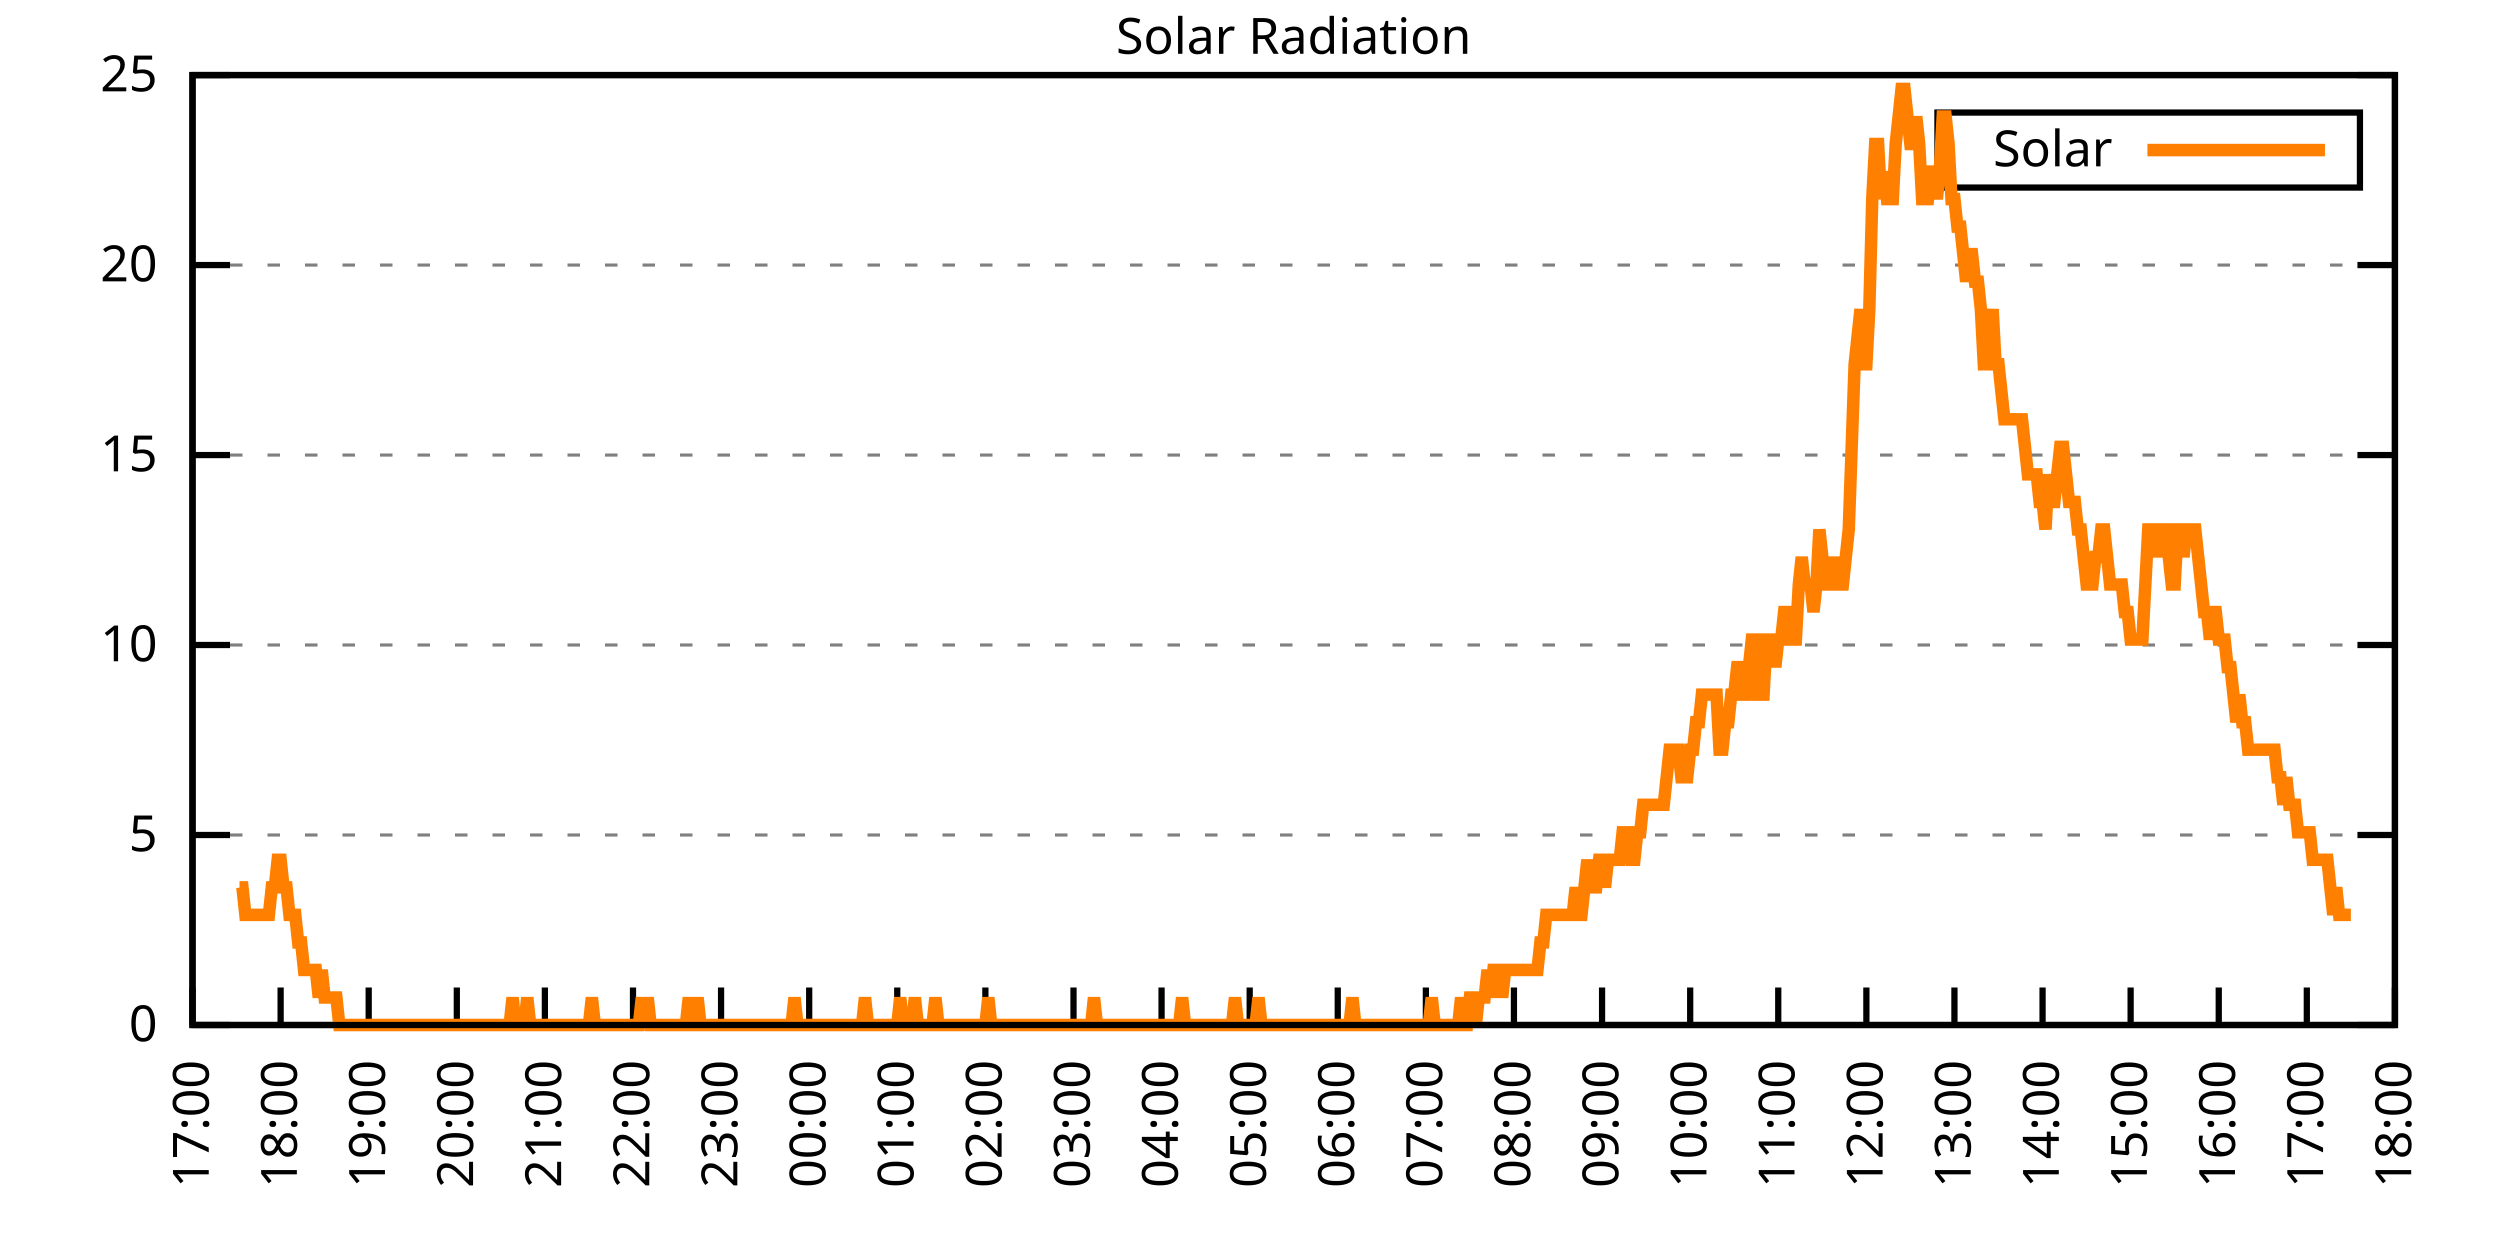
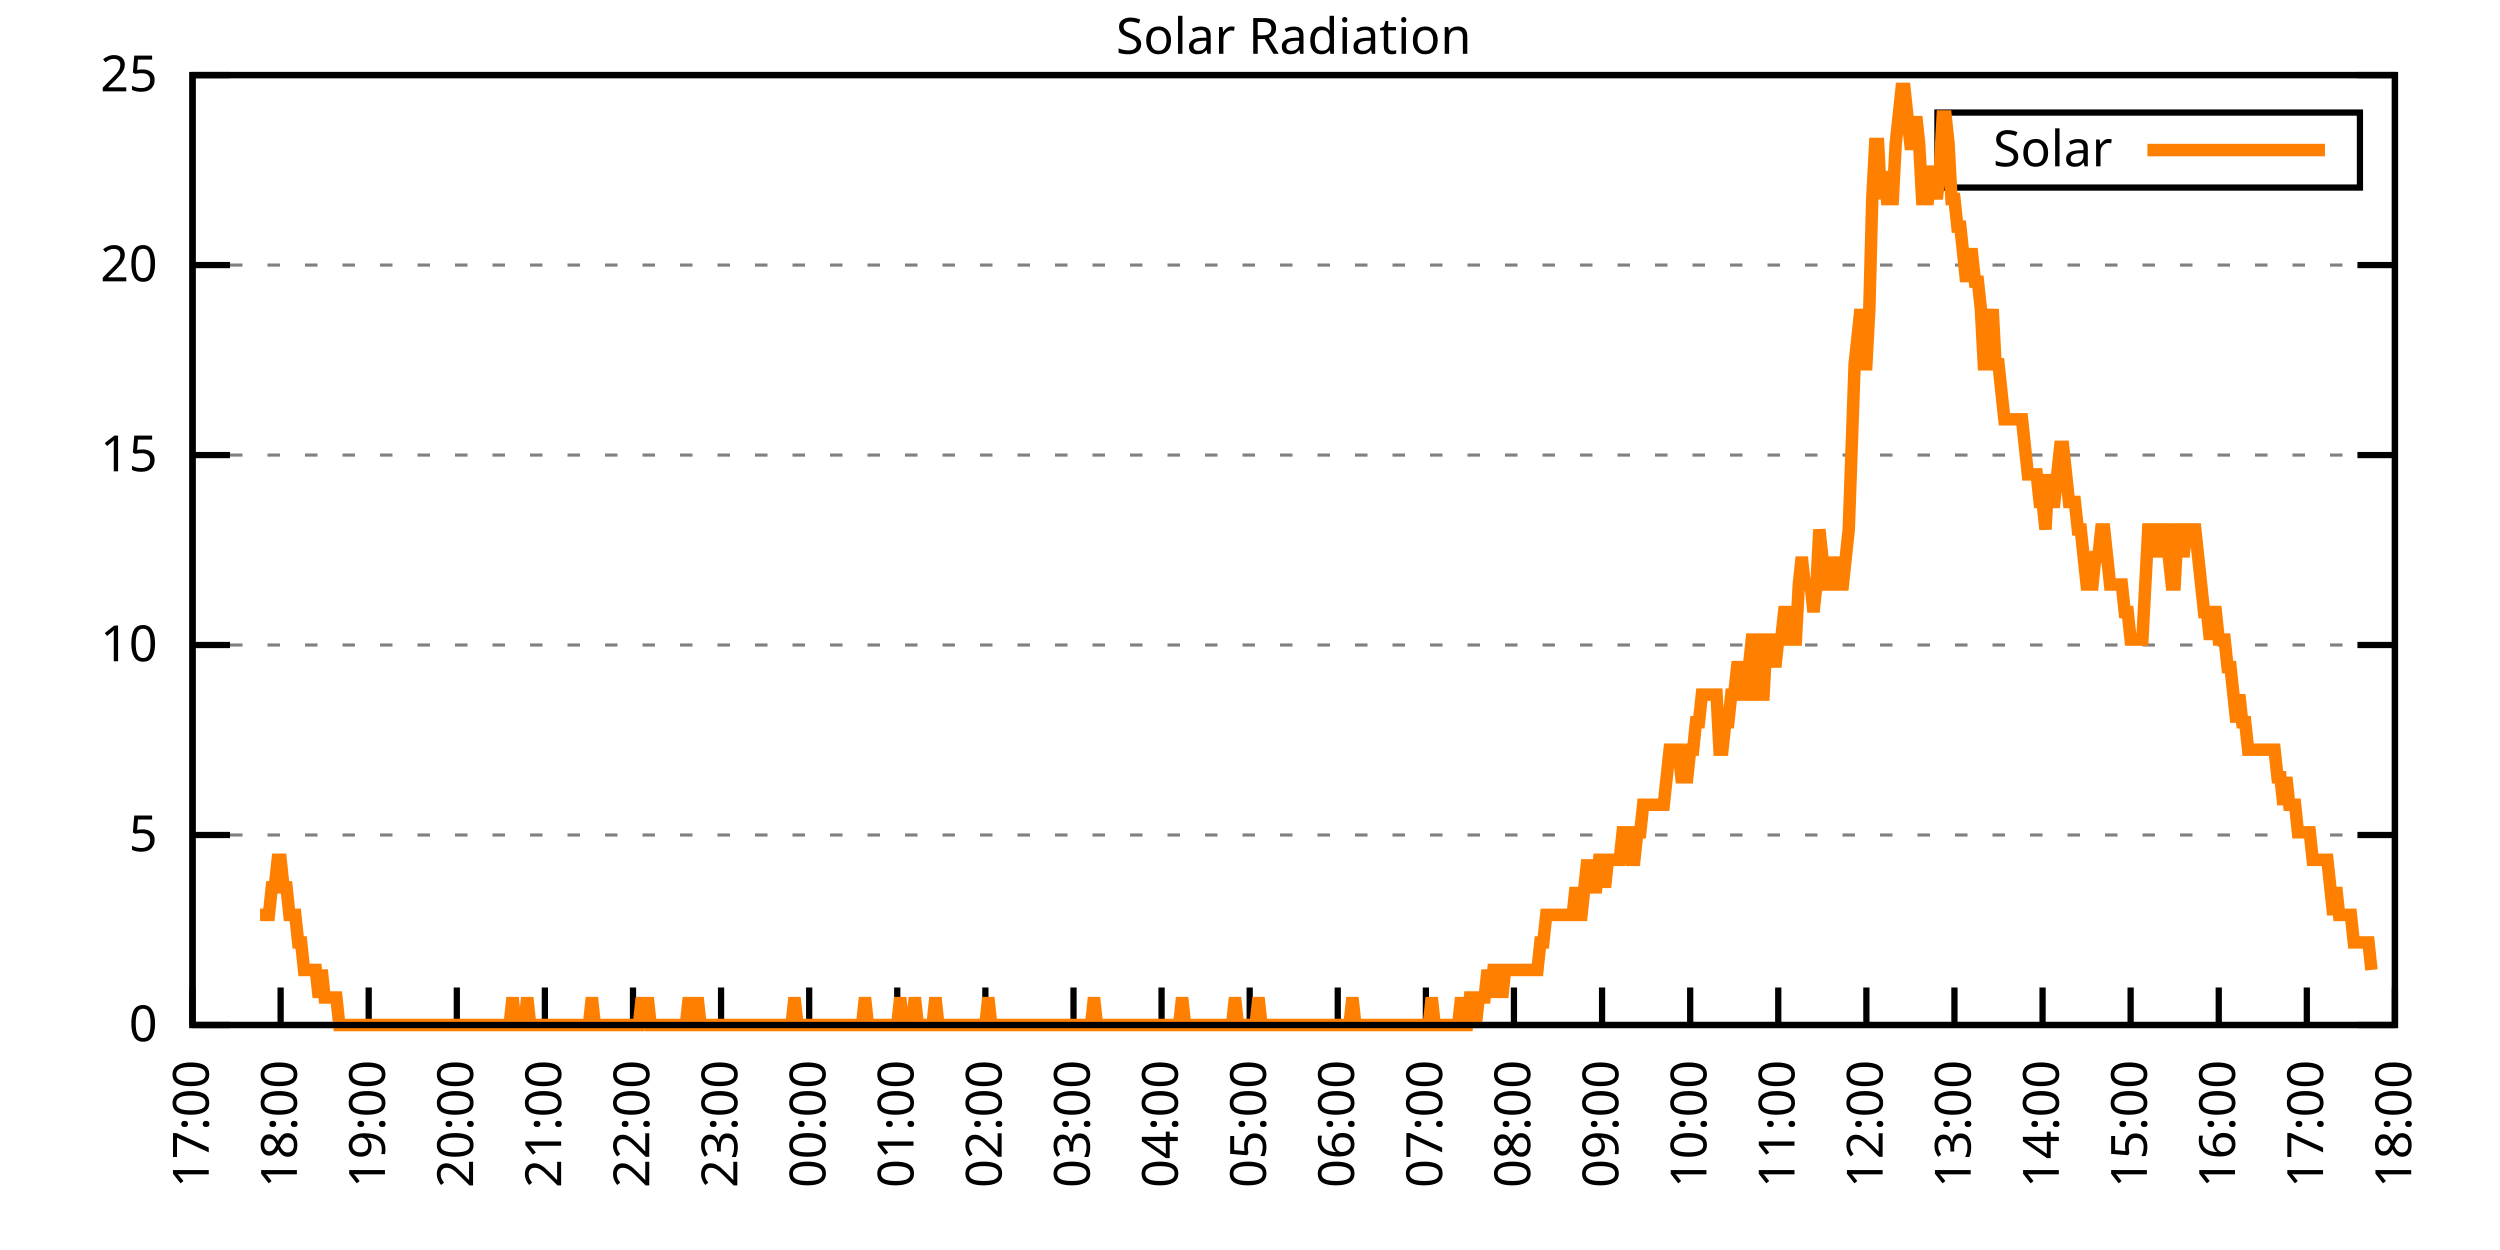
<svg xmlns="http://www.w3.org/2000/svg" xmlns:xlink="http://www.w3.org/1999/xlink" width="400" height="200" viewBox="0 0 400 200">
  <g id="gnuplot_canvas">
    <rect x="0" y="0" width="400" height="200" fill="none" />
    <defs>
      <circle id="gpDot" r="0.5" stroke-width="0.5" stroke="currentColor" />
      <path id="gpPt0" stroke-width="0.333" stroke="currentColor" d="M-1,0 h2 M0,-1 v2" />
      <path id="gpPt1" stroke-width="0.333" stroke="currentColor" d="M-1,-1 L1,1 M1,-1 L-1,1" />
      <path id="gpPt2" stroke-width="0.333" stroke="currentColor" d="M-1,0 L1,0 M0,-1 L0,1 M-1,-1 L1,1 M-1,1 L1,-1" />
      <rect id="gpPt3" stroke-width="0.333" stroke="currentColor" x="-1" y="-1" width="2" height="2" />
      <rect id="gpPt4" stroke-width="0.333" stroke="currentColor" fill="currentColor" x="-1" y="-1" width="2" height="2" />
      <circle id="gpPt5" stroke-width="0.333" stroke="currentColor" cx="0" cy="0" r="1" />
      <use xlink:href="#gpPt5" id="gpPt6" fill="currentColor" stroke="none" />
      <path id="gpPt7" stroke-width="0.333" stroke="currentColor" d="M0,-1.33 L-1.33,0.67 L1.33,0.67 z" />
      <use xlink:href="#gpPt7" id="gpPt8" fill="currentColor" stroke="none" />
      <use xlink:href="#gpPt7" id="gpPt9" stroke="currentColor" transform="rotate(180)" />
      <use xlink:href="#gpPt9" id="gpPt10" fill="currentColor" stroke="none" />
      <use xlink:href="#gpPt3" id="gpPt11" stroke="currentColor" transform="rotate(45)" />
      <use xlink:href="#gpPt11" id="gpPt12" fill="currentColor" stroke="none" />
      <path id="gpPt13" stroke-width="0.333" stroke="currentColor" d="M0,1.330 L1.265,0.411 L0.782,-1.067 L-0.782,-1.076 L-1.265,0.411 z" />
      <use xlink:href="#gpPt13" id="gpPt14" fill="currentColor" stroke="none" />
      <filter id="textbox" filterUnits="objectBoundingBox" x="0" y="0" height="1" width="1">
        <feFlood flood-color="white" flood-opacity="1" result="bgnd" />
        <feComposite in="SourceGraphic" in2="bgnd" operator="atop" />
      </filter>
      <filter id="greybox" filterUnits="objectBoundingBox" x="0" y="0" height="1" width="1">
        <feFlood flood-color="lightgrey" flood-opacity="1" result="grey" />
        <feComposite in="SourceGraphic" in2="grey" operator="atop" />
      </filter>
    </defs>
    <g fill="none" color="white" stroke="currentColor" stroke-width="1.00" stroke-linecap="butt" stroke-linejoin="miter">
</g>
    <g fill="none" color="black" stroke="currentColor" stroke-width="1.00" stroke-linecap="butt" stroke-linejoin="miter">
      <g stroke="none" shape-rendering="crispEdges">
        <polygon fill="rgb(255, 255, 255)" points="30.80,164.00 383.18,164.00 383.18,12.02 30.80,12.02 " />
      </g>
    </g>
    <g fill="none" color="black" stroke="currentColor" stroke-width="1.00" stroke-linecap="butt" stroke-linejoin="miter">
</g>
    <g fill="none" color="black" stroke="black" stroke-width="0.50" stroke-linecap="butt" stroke-linejoin="miter">
</g>
    <g fill="none" color="gray" stroke="currentColor" stroke-width="0.50" stroke-linecap="butt" stroke-linejoin="miter">
      <path stroke="gray" stroke-dasharray="2,4" class="gridline" d="M30.80,164.00 L383.19,164.00  " />
    </g>
    <g fill="none" color="gray" stroke="gray" stroke-width="1.00" stroke-linecap="butt" stroke-linejoin="miter">
</g>
    <g fill="none" color="black" stroke="currentColor" stroke-width="1.00" stroke-linecap="butt" stroke-linejoin="miter">
      <path stroke="black" d="M30.80,164.00 L36.80,164.00 M383.19,164.00 L377.19,164.00  " />
      <g transform="translate(25.20,166.60)" stroke="none" fill="black" font-family="Sans" font-size="8.00" text-anchor="end">
        <text>
          <tspan font-family="Sans"> 0</tspan>
        </text>
      </g>
    </g>
    <g fill="none" color="black" stroke="currentColor" stroke-width="1.00" stroke-linecap="butt" stroke-linejoin="miter">
</g>
    <g fill="none" color="black" stroke="black" stroke-width="0.50" stroke-linecap="butt" stroke-linejoin="miter">
</g>
    <g fill="none" color="gray" stroke="currentColor" stroke-width="0.50" stroke-linecap="butt" stroke-linejoin="miter">
      <path stroke="gray" stroke-dasharray="2,4" class="gridline" d="M30.80,133.60 L383.19,133.60  " />
    </g>
    <g fill="none" color="gray" stroke="gray" stroke-width="1.00" stroke-linecap="butt" stroke-linejoin="miter">
</g>
    <g fill="none" color="black" stroke="currentColor" stroke-width="1.00" stroke-linecap="butt" stroke-linejoin="miter">
      <path stroke="black" d="M30.80,133.60 L36.80,133.60 M383.19,133.60 L377.19,133.60  " />
      <g transform="translate(25.20,136.20)" stroke="none" fill="black" font-family="Sans" font-size="8.00" text-anchor="end">
        <text>
          <tspan font-family="Sans"> 5</tspan>
        </text>
      </g>
    </g>
    <g fill="none" color="black" stroke="currentColor" stroke-width="1.00" stroke-linecap="butt" stroke-linejoin="miter">
</g>
    <g fill="none" color="black" stroke="black" stroke-width="0.50" stroke-linecap="butt" stroke-linejoin="miter">
</g>
    <g fill="none" color="gray" stroke="currentColor" stroke-width="0.50" stroke-linecap="butt" stroke-linejoin="miter">
      <path stroke="gray" stroke-dasharray="2,4" class="gridline" d="M30.80,103.20 L383.19,103.20  " />
    </g>
    <g fill="none" color="gray" stroke="gray" stroke-width="1.00" stroke-linecap="butt" stroke-linejoin="miter">
</g>
    <g fill="none" color="black" stroke="currentColor" stroke-width="1.00" stroke-linecap="butt" stroke-linejoin="miter">
      <path stroke="black" d="M30.80,103.20 L36.80,103.20 M383.19,103.20 L377.19,103.20  " />
      <g transform="translate(25.20,105.80)" stroke="none" fill="black" font-family="Sans" font-size="8.00" text-anchor="end">
        <text>
          <tspan font-family="Sans"> 10</tspan>
        </text>
      </g>
    </g>
    <g fill="none" color="black" stroke="currentColor" stroke-width="1.00" stroke-linecap="butt" stroke-linejoin="miter">
</g>
    <g fill="none" color="black" stroke="black" stroke-width="0.50" stroke-linecap="butt" stroke-linejoin="miter">
</g>
    <g fill="none" color="gray" stroke="currentColor" stroke-width="0.50" stroke-linecap="butt" stroke-linejoin="miter">
      <path stroke="gray" stroke-dasharray="2,4" class="gridline" d="M30.80,72.81 L383.19,72.81  " />
    </g>
    <g fill="none" color="gray" stroke="gray" stroke-width="1.00" stroke-linecap="butt" stroke-linejoin="miter">
</g>
    <g fill="none" color="black" stroke="currentColor" stroke-width="1.00" stroke-linecap="butt" stroke-linejoin="miter">
      <path stroke="black" d="M30.80,72.81 L36.80,72.81 M383.19,72.81 L377.19,72.81  " />
      <g transform="translate(25.20,75.41)" stroke="none" fill="black" font-family="Sans" font-size="8.00" text-anchor="end">
        <text>
          <tspan font-family="Sans"> 15</tspan>
        </text>
      </g>
    </g>
    <g fill="none" color="black" stroke="currentColor" stroke-width="1.00" stroke-linecap="butt" stroke-linejoin="miter">
</g>
    <g fill="none" color="black" stroke="black" stroke-width="0.50" stroke-linecap="butt" stroke-linejoin="miter">
</g>
    <g fill="none" color="gray" stroke="currentColor" stroke-width="0.50" stroke-linecap="butt" stroke-linejoin="miter">
      <path stroke="gray" stroke-dasharray="2,4" class="gridline" d="M30.80,42.41 L383.19,42.41  " />
    </g>
    <g fill="none" color="gray" stroke="gray" stroke-width="1.00" stroke-linecap="butt" stroke-linejoin="miter">
</g>
    <g fill="none" color="black" stroke="currentColor" stroke-width="1.00" stroke-linecap="butt" stroke-linejoin="miter">
      <path stroke="black" d="M30.80,42.41 L36.80,42.41 M383.19,42.41 L377.19,42.41  " />
      <g transform="translate(25.20,45.01)" stroke="none" fill="black" font-family="Sans" font-size="8.00" text-anchor="end">
        <text>
          <tspan font-family="Sans"> 20</tspan>
        </text>
      </g>
    </g>
    <g fill="none" color="black" stroke="currentColor" stroke-width="1.00" stroke-linecap="butt" stroke-linejoin="miter">
</g>
    <g fill="none" color="black" stroke="black" stroke-width="0.50" stroke-linecap="butt" stroke-linejoin="miter">
</g>
    <g fill="none" color="gray" stroke="currentColor" stroke-width="0.50" stroke-linecap="butt" stroke-linejoin="miter">
      <path stroke="gray" stroke-dasharray="2,4" class="gridline" d="M30.80,12.01 L383.19,12.01  " />
    </g>
    <g fill="none" color="gray" stroke="gray" stroke-width="1.00" stroke-linecap="butt" stroke-linejoin="miter">
</g>
    <g fill="none" color="black" stroke="currentColor" stroke-width="1.00" stroke-linecap="butt" stroke-linejoin="miter">
      <path stroke="black" d="M30.80,12.01 L36.80,12.01 M383.19,12.01 L377.19,12.01  " />
      <g transform="translate(25.20,14.61)" stroke="none" fill="black" font-family="Sans" font-size="8.00" text-anchor="end">
        <text>
          <tspan font-family="Sans"> 25</tspan>
        </text>
      </g>
    </g>
    <g fill="none" color="black" stroke="currentColor" stroke-width="1.00" stroke-linecap="butt" stroke-linejoin="miter">
      <path stroke="black" d="M30.80,164.00 L30.80,158.00  " />
      <g transform="translate(33.40,169.60) rotate(270.00)" stroke="none" fill="black" font-family="Sans" font-size="8.00" text-anchor="end">
        <text>
          <tspan font-family="Sans">17:00</tspan>
        </text>
      </g>
    </g>
    <g fill="none" color="black" stroke="currentColor" stroke-width="1.00" stroke-linecap="butt" stroke-linejoin="miter">
      <path stroke="black" d="M44.90,164.00 L44.90,158.00  " />
      <g transform="translate(47.50,169.60) rotate(270.00)" stroke="none" fill="black" font-family="Sans" font-size="8.00" text-anchor="end">
        <text>
          <tspan font-family="Sans">18:00</tspan>
        </text>
      </g>
    </g>
    <g fill="none" color="black" stroke="currentColor" stroke-width="1.00" stroke-linecap="butt" stroke-linejoin="miter">
      <path stroke="black" d="M58.99,164.00 L58.99,158.00  " />
      <g transform="translate(61.59,169.60) rotate(270.00)" stroke="none" fill="black" font-family="Sans" font-size="8.00" text-anchor="end">
        <text>
          <tspan font-family="Sans">19:00</tspan>
        </text>
      </g>
    </g>
    <g fill="none" color="black" stroke="currentColor" stroke-width="1.00" stroke-linecap="butt" stroke-linejoin="miter">
      <path stroke="black" d="M73.09,164.00 L73.09,158.00  " />
      <g transform="translate(75.69,169.60) rotate(270.00)" stroke="none" fill="black" font-family="Sans" font-size="8.00" text-anchor="end">
        <text>
          <tspan font-family="Sans">20:00</tspan>
        </text>
      </g>
    </g>
    <g fill="none" color="black" stroke="currentColor" stroke-width="1.00" stroke-linecap="butt" stroke-linejoin="miter">
      <path stroke="black" d="M87.18,164.00 L87.18,158.00  " />
      <g transform="translate(89.78,169.60) rotate(270.00)" stroke="none" fill="black" font-family="Sans" font-size="8.00" text-anchor="end">
        <text>
          <tspan font-family="Sans">21:00</tspan>
        </text>
      </g>
    </g>
    <g fill="none" color="black" stroke="currentColor" stroke-width="1.00" stroke-linecap="butt" stroke-linejoin="miter">
      <path stroke="black" d="M101.28,164.00 L101.28,158.00  " />
      <g transform="translate(103.88,169.60) rotate(270.00)" stroke="none" fill="black" font-family="Sans" font-size="8.00" text-anchor="end">
        <text>
          <tspan font-family="Sans">22:00</tspan>
        </text>
      </g>
    </g>
    <g fill="none" color="black" stroke="currentColor" stroke-width="1.00" stroke-linecap="butt" stroke-linejoin="miter">
      <path stroke="black" d="M115.37,164.00 L115.37,158.00  " />
      <g transform="translate(117.97,169.60) rotate(270.00)" stroke="none" fill="black" font-family="Sans" font-size="8.00" text-anchor="end">
        <text>
          <tspan font-family="Sans">23:00</tspan>
        </text>
      </g>
    </g>
    <g fill="none" color="black" stroke="currentColor" stroke-width="1.00" stroke-linecap="butt" stroke-linejoin="miter">
      <path stroke="black" d="M129.47,164.00 L129.47,158.00  " />
      <g transform="translate(132.07,169.60) rotate(270.00)" stroke="none" fill="black" font-family="Sans" font-size="8.00" text-anchor="end">
        <text>
          <tspan font-family="Sans">00:00</tspan>
        </text>
      </g>
    </g>
    <g fill="none" color="black" stroke="currentColor" stroke-width="1.00" stroke-linecap="butt" stroke-linejoin="miter">
      <path stroke="black" d="M143.56,164.00 L143.56,158.00  " />
      <g transform="translate(146.16,169.60) rotate(270.00)" stroke="none" fill="black" font-family="Sans" font-size="8.00" text-anchor="end">
        <text>
          <tspan font-family="Sans">01:00</tspan>
        </text>
      </g>
    </g>
    <g fill="none" color="black" stroke="currentColor" stroke-width="1.00" stroke-linecap="butt" stroke-linejoin="miter">
      <path stroke="black" d="M157.66,164.00 L157.66,158.00  " />
      <g transform="translate(160.26,169.60) rotate(270.00)" stroke="none" fill="black" font-family="Sans" font-size="8.00" text-anchor="end">
        <text>
          <tspan font-family="Sans">02:00</tspan>
        </text>
      </g>
    </g>
    <g fill="none" color="black" stroke="currentColor" stroke-width="1.00" stroke-linecap="butt" stroke-linejoin="miter">
      <path stroke="black" d="M171.76,164.00 L171.76,158.00  " />
      <g transform="translate(174.36,169.60) rotate(270.00)" stroke="none" fill="black" font-family="Sans" font-size="8.00" text-anchor="end">
        <text>
          <tspan font-family="Sans">03:00</tspan>
        </text>
      </g>
    </g>
    <g fill="none" color="black" stroke="currentColor" stroke-width="1.00" stroke-linecap="butt" stroke-linejoin="miter">
      <path stroke="black" d="M185.85,164.00 L185.85,158.00  " />
      <g transform="translate(188.45,169.60) rotate(270.00)" stroke="none" fill="black" font-family="Sans" font-size="8.00" text-anchor="end">
        <text>
          <tspan font-family="Sans">04:00</tspan>
        </text>
      </g>
    </g>
    <g fill="none" color="black" stroke="currentColor" stroke-width="1.00" stroke-linecap="butt" stroke-linejoin="miter">
      <path stroke="black" d="M199.95,164.00 L199.95,158.00  " />
      <g transform="translate(202.55,169.60) rotate(270.00)" stroke="none" fill="black" font-family="Sans" font-size="8.00" text-anchor="end">
        <text>
          <tspan font-family="Sans">05:00</tspan>
        </text>
      </g>
    </g>
    <g fill="none" color="black" stroke="currentColor" stroke-width="1.00" stroke-linecap="butt" stroke-linejoin="miter">
      <path stroke="black" d="M214.04,164.00 L214.04,158.00  " />
      <g transform="translate(216.64,169.60) rotate(270.00)" stroke="none" fill="black" font-family="Sans" font-size="8.00" text-anchor="end">
        <text>
          <tspan font-family="Sans">06:00</tspan>
        </text>
      </g>
    </g>
    <g fill="none" color="black" stroke="currentColor" stroke-width="1.00" stroke-linecap="butt" stroke-linejoin="miter">
      <path stroke="black" d="M228.14,164.00 L228.14,158.00  " />
      <g transform="translate(230.74,169.60) rotate(270.00)" stroke="none" fill="black" font-family="Sans" font-size="8.00" text-anchor="end">
        <text>
          <tspan font-family="Sans">07:00</tspan>
        </text>
      </g>
    </g>
    <g fill="none" color="black" stroke="currentColor" stroke-width="1.00" stroke-linecap="butt" stroke-linejoin="miter">
      <path stroke="black" d="M242.23,164.00 L242.23,158.00  " />
      <g transform="translate(244.83,169.60) rotate(270.00)" stroke="none" fill="black" font-family="Sans" font-size="8.00" text-anchor="end">
        <text>
          <tspan font-family="Sans">08:00</tspan>
        </text>
      </g>
    </g>
    <g fill="none" color="black" stroke="currentColor" stroke-width="1.00" stroke-linecap="butt" stroke-linejoin="miter">
      <path stroke="black" d="M256.33,164.00 L256.33,158.00  " />
      <g transform="translate(258.93,169.60) rotate(270.00)" stroke="none" fill="black" font-family="Sans" font-size="8.00" text-anchor="end">
        <text>
          <tspan font-family="Sans">09:00</tspan>
        </text>
      </g>
    </g>
    <g fill="none" color="black" stroke="currentColor" stroke-width="1.00" stroke-linecap="butt" stroke-linejoin="miter">
      <path stroke="black" d="M270.43,164.00 L270.43,158.00  " />
      <g transform="translate(273.03,169.60) rotate(270.00)" stroke="none" fill="black" font-family="Sans" font-size="8.00" text-anchor="end">
        <text>
          <tspan font-family="Sans">10:00</tspan>
        </text>
      </g>
    </g>
    <g fill="none" color="black" stroke="currentColor" stroke-width="1.00" stroke-linecap="butt" stroke-linejoin="miter">
      <path stroke="black" d="M284.52,164.00 L284.52,158.00  " />
      <g transform="translate(287.12,169.60) rotate(270.00)" stroke="none" fill="black" font-family="Sans" font-size="8.00" text-anchor="end">
        <text>
          <tspan font-family="Sans">11:00</tspan>
        </text>
      </g>
    </g>
    <g fill="none" color="black" stroke="currentColor" stroke-width="1.00" stroke-linecap="butt" stroke-linejoin="miter">
      <path stroke="black" d="M298.62,164.00 L298.62,158.00  " />
      <g transform="translate(301.22,169.60) rotate(270.00)" stroke="none" fill="black" font-family="Sans" font-size="8.00" text-anchor="end">
        <text>
          <tspan font-family="Sans">12:00</tspan>
        </text>
      </g>
    </g>
    <g fill="none" color="black" stroke="currentColor" stroke-width="1.00" stroke-linecap="butt" stroke-linejoin="miter">
      <path stroke="black" d="M312.71,164.00 L312.71,158.00  " />
      <g transform="translate(315.31,169.60) rotate(270.00)" stroke="none" fill="black" font-family="Sans" font-size="8.00" text-anchor="end">
        <text>
          <tspan font-family="Sans">13:00</tspan>
        </text>
      </g>
    </g>
    <g fill="none" color="black" stroke="currentColor" stroke-width="1.00" stroke-linecap="butt" stroke-linejoin="miter">
      <path stroke="black" d="M326.81,164.00 L326.81,158.00  " />
      <g transform="translate(329.41,169.60) rotate(270.00)" stroke="none" fill="black" font-family="Sans" font-size="8.00" text-anchor="end">
        <text>
          <tspan font-family="Sans">14:00</tspan>
        </text>
      </g>
    </g>
    <g fill="none" color="black" stroke="currentColor" stroke-width="1.00" stroke-linecap="butt" stroke-linejoin="miter">
      <path stroke="black" d="M340.90,164.00 L340.90,158.00  " />
      <g transform="translate(343.50,169.60) rotate(270.00)" stroke="none" fill="black" font-family="Sans" font-size="8.00" text-anchor="end">
        <text>
          <tspan font-family="Sans">15:00</tspan>
        </text>
      </g>
    </g>
    <g fill="none" color="black" stroke="currentColor" stroke-width="1.00" stroke-linecap="butt" stroke-linejoin="miter">
      <path stroke="black" d="M355.00,164.00 L355.00,158.00  " />
      <g transform="translate(357.60,169.60) rotate(270.00)" stroke="none" fill="black" font-family="Sans" font-size="8.00" text-anchor="end">
        <text>
          <tspan font-family="Sans">16:00</tspan>
        </text>
      </g>
    </g>
    <g fill="none" color="black" stroke="currentColor" stroke-width="1.00" stroke-linecap="butt" stroke-linejoin="miter">
      <path stroke="black" d="M369.09,164.00 L369.09,158.00  " />
      <g transform="translate(371.69,169.60) rotate(270.00)" stroke="none" fill="black" font-family="Sans" font-size="8.00" text-anchor="end">
        <text>
          <tspan font-family="Sans">17:00</tspan>
        </text>
      </g>
    </g>
    <g fill="none" color="black" stroke="currentColor" stroke-width="1.00" stroke-linecap="butt" stroke-linejoin="miter">
      <path stroke="black" d="M383.19,164.00 L383.19,158.00  " />
      <g transform="translate(385.79,169.60) rotate(270.00)" stroke="none" fill="black" font-family="Sans" font-size="8.00" text-anchor="end">
        <text>
          <tspan font-family="Sans">18:00</tspan>
        </text>
      </g>
    </g>
    <g fill="none" color="black" stroke="currentColor" stroke-width="1.00" stroke-linecap="butt" stroke-linejoin="miter">
</g>
    <g fill="none" color="black" stroke="currentColor" stroke-width="1.00" stroke-linecap="butt" stroke-linejoin="miter">
      <path stroke="black" d="M30.80,12.01 L30.80,164.00 L383.19,164.00 L383.19,12.01 L30.80,12.01 Z  " />
    </g>
    <g fill="none" color="black" stroke="currentColor" stroke-width="1.00" stroke-linecap="butt" stroke-linejoin="miter">
</g>
    <g fill="none" color="black" stroke="currentColor" stroke-width="1.00" stroke-linecap="butt" stroke-linejoin="miter">
      <path stroke="black" d="M309.99,30.01 L309.99,18.01 L377.59,18.01 L377.59,30.01 L309.99,30.01 Z  " />
    </g>
    <g id="Solar_Radiation_plot_1">
      <g fill="none" color="white" stroke="black" stroke-width="2.00" stroke-linecap="butt" stroke-linejoin="miter">
</g>
      <g fill="none" color="black" stroke="currentColor" stroke-width="2.00" stroke-linecap="butt" stroke-linejoin="miter">
        <g transform="translate(337.99,26.61)" stroke="none" fill="black" font-family="Sans" font-size="8.00" text-anchor="end">
          <text>
            <tspan font-family="Sans">Solar</tspan>
          </text>
        </g>
      </g>
      <g fill="none" color="black" stroke="currentColor" stroke-width="2.00" stroke-linecap="butt" stroke-linejoin="miter">
-         <path stroke="rgb(255, 127,   0)" d="M343.59,24.01 L371.99,24.01 M38.32,141.98 L38.79,141.98 L39.26,146.38 L39.73,146.38 L40.20,146.38 L40.67,146.38   L41.14,146.38 L41.61,146.38 L42.08,146.38 L42.55,146.38 L43.02,146.38 L43.49,141.98 L43.96,141.98 L44.43,137.57   L44.90,137.57 L45.37,141.98 L45.84,141.98 L46.31,146.38 L46.78,146.38 L47.24,146.38 L47.71,150.79 L48.18,150.79   L48.65,155.19 L49.12,155.19 L49.59,155.19 L50.06,155.19 L50.53,155.19 L51.00,159.60 L51.47,155.19 L51.94,159.60   L52.41,159.60 L52.88,159.60 L53.35,159.60 L53.82,159.60 L54.29,164.00 L54.76,164.00 L55.23,164.00 L55.70,164.00   L56.17,164.00 L56.64,164.00 L57.11,164.00 L57.58,164.00 L58.05,164.00 L58.52,164.00 L58.99,164.00 L59.46,164.00   L59.93,164.00 L60.40,164.00 L60.87,164.00 L61.34,164.00 L61.81,164.00 L62.28,164.00 L62.75,164.00 L63.22,164.00   L63.69,164.00 L64.16,164.00 L64.63,164.00 L65.10,164.00 L65.57,164.00 L66.04,164.00 L66.51,164.00 L66.98,164.00   L67.45,164.00 L67.92,164.00 L68.39,164.00 L68.86,164.00 L69.33,164.00 L69.80,164.00 L70.27,164.00 L70.74,164.00   L71.21,164.00 L71.68,164.00 L72.15,164.00 L72.62,164.00 L73.09,164.00 L73.56,164.00 L74.03,164.00 L74.50,164.00   L74.97,164.00 L75.44,164.00 L75.91,164.00 L76.38,164.00 L76.85,164.00 L77.32,164.00 L77.79,164.00 L78.26,164.00   L78.73,164.00 L79.19,164.00 L79.66,164.00 L80.13,164.00 L80.60,164.00 L81.07,164.00 L81.54,164.00 L82.01,159.60   L82.48,164.00 L82.95,164.00 L83.42,164.00 L83.89,164.00 L84.36,159.60 L84.83,164.00 L85.30,164.00 L85.77,164.00   L86.24,164.00 L86.71,164.00 L87.18,164.00 L87.65,164.00 L88.12,164.00 L88.59,164.00 L89.06,164.00 L89.53,164.00   L90.00,164.00 L90.47,164.00 L90.94,164.00 L91.41,164.00 L91.88,164.00 L92.35,164.00 L92.82,164.00 L93.29,164.00   L93.76,164.00 L94.23,164.00 L94.70,159.60 L95.17,164.00 L95.64,164.00 L96.11,164.00 L96.58,164.00 L97.05,164.00   L97.52,164.00 L97.99,164.00 L98.46,164.00 L98.93,164.00 L99.40,164.00 L99.87,164.00 L100.34,164.00 L100.81,164.00   L101.28,164.00 L101.75,164.00 L102.22,164.00 L102.69,159.60 L103.16,164.00 L103.63,159.60 L104.10,164.00 L104.57,164.00   L105.04,164.00 L105.51,164.00 L105.98,164.00 L106.45,164.00 L106.92,164.00 L107.39,164.00 L107.86,164.00 L108.33,164.00   L108.80,164.00 L109.27,164.00 L109.74,164.00 L110.21,159.60 L110.68,164.00 L111.14,164.00 L111.61,159.60 L112.08,164.00   L112.55,164.00 L113.02,164.00 L113.49,164.00 L113.96,164.00 L114.43,164.00 L114.90,164.00 L115.37,164.00 L115.84,164.00   L116.31,164.00 L116.78,164.00 L117.25,164.00 L117.72,164.00 L118.19,164.00 L118.66,164.00 L119.13,164.00 L119.60,164.00   L120.07,164.00 L120.54,164.00 L121.01,164.00 L121.48,164.00 L121.95,164.00 L122.42,164.00 L122.89,164.00 L123.36,164.00   L123.83,164.00 L124.30,164.00 L124.77,164.00 L125.24,164.00 L125.71,164.00 L126.18,164.00 L126.65,164.00 L127.12,159.60   L127.59,164.00 L128.06,164.00 L128.53,164.00 L129.00,164.00 L129.47,164.00 L129.94,164.00 L130.41,164.00 L130.88,164.00   L131.35,164.00 L131.82,164.00 L132.29,164.00 L132.76,164.00 L133.23,164.00 L133.70,164.00 L134.17,164.00 L134.64,164.00   L135.11,164.00 L135.58,164.00 L136.05,164.00 L136.52,164.00 L136.99,164.00 L137.46,164.00 L137.93,164.00 L138.40,159.60   L138.87,164.00 L139.34,164.00 L139.81,164.00 L140.28,164.00 L140.75,164.00 L141.22,164.00 L141.69,164.00 L142.16,164.00   L142.63,164.00 L143.09,164.00 L143.56,164.00 L144.03,159.60 L144.50,164.00 L144.97,164.00 L145.44,164.00 L145.91,164.00   L146.38,159.60 L146.85,164.00 L147.32,164.00 L147.79,164.00 L148.26,164.00 L148.73,164.00 L149.20,164.00 L149.67,159.60   L150.14,164.00 L150.61,164.00 L151.08,164.00 L151.55,164.00 L152.02,164.00 L152.49,164.00 L152.96,164.00 L153.43,164.00   L153.90,164.00 L154.37,164.00 L154.84,164.00 L155.31,164.00 L155.78,164.00 L156.25,164.00 L156.72,164.00 L157.19,164.00   L157.66,164.00 L158.13,159.60 L158.60,164.00 L159.07,164.00 L159.54,164.00 L160.01,164.00 L160.48,164.00 L160.95,164.00   L161.42,164.00 L161.89,164.00 L162.36,164.00 L162.83,164.00 L163.30,164.00 L163.77,164.00 L164.24,164.00 L164.71,164.00   L165.18,164.00 L165.65,164.00 L166.12,164.00 L166.59,164.00 L167.06,164.00 L167.53,164.00 L168.00,164.00 L168.47,164.00   L168.94,164.00 L169.41,164.00 L169.88,164.00 L170.35,164.00 L170.82,164.00 L171.29,164.00 L171.76,164.00 L172.23,164.00   L172.70,164.00 L173.17,164.00 L173.64,164.00 L174.11,164.00 L174.58,164.00 L175.04,159.60 L175.51,164.00 L175.98,164.00   L176.45,164.00 L176.92,164.00 L177.39,164.00 L177.86,164.00 L178.33,164.00 L178.80,164.00 L179.27,164.00 L179.74,164.00   L180.21,164.00 L180.68,164.00 L181.15,164.00 L181.62,164.00 L182.09,164.00 L182.56,164.00 L183.03,164.00 L183.50,164.00   L183.97,164.00 L184.44,164.00 L184.91,164.00 L185.38,164.00 L185.85,164.00 L186.32,164.00 L186.79,164.00 L187.26,164.00   L187.73,164.00 L188.20,164.00 L188.67,164.00 L189.14,159.60 L189.61,164.00 L190.08,164.00 L190.55,164.00 L191.02,164.00   L191.49,164.00 L191.96,164.00 L192.43,164.00 L192.90,164.00 L193.37,164.00 L193.84,164.00 L194.31,164.00 L194.78,164.00   L195.25,164.00 L195.72,164.00 L196.19,164.00 L196.66,164.00 L197.13,164.00 L197.60,159.60 L198.07,164.00 L198.54,164.00   L199.01,164.00 L199.48,164.00 L199.95,164.00 L200.42,164.00 L200.89,164.00 L201.36,159.60 L201.83,164.00 L202.30,164.00   L202.77,164.00 L203.24,164.00 L203.71,164.00 L204.18,164.00 L204.65,164.00 L205.12,164.00 L205.59,164.00 L206.06,164.00   L206.53,164.00 L207.00,164.00 L207.46,164.00 L207.93,164.00 L208.40,164.00 L208.87,164.00 L209.34,164.00 L209.81,164.00   L210.28,164.00 L210.75,164.00 L211.22,164.00 L211.69,164.00 L212.16,164.00 L212.63,164.00 L213.10,164.00 L213.57,164.00   L214.04,164.00 L214.51,164.00 L214.98,164.00 L215.45,164.00 L215.92,164.00 L216.39,159.60 L216.86,164.00 L217.33,164.00   L217.80,164.00 L218.27,164.00 L218.74,164.00 L219.21,164.00 L219.68,164.00 L220.15,164.00 L220.62,164.00 L221.09,164.00   L221.56,164.00 L222.03,164.00 L222.50,164.00 L222.97,164.00 L223.44,164.00 L223.91,164.00 L224.38,164.00 L224.85,164.00   L225.32,164.00 L225.79,164.00 L226.26,164.00 L226.73,164.00 L227.20,164.00 L227.67,164.00 L228.14,164.00 L228.61,164.00   L229.08,159.60 L229.55,164.00 L230.02,164.00 L230.49,164.00 L230.96,164.00 L231.43,164.00 L231.90,164.00 L232.37,164.00   L232.84,164.00 L233.31,164.00 L233.78,159.60 L234.25,164.00 L234.72,164.00 L235.19,159.60 L235.66,159.60 L236.13,164.00   L236.60,159.60 L237.07,159.60 L237.54,159.60 L238.01,155.19 L238.48,159.60 L238.95,155.19 L239.41,155.19 L239.88,155.19   L240.35,159.60 L240.82,155.19 L241.29,155.19 L241.76,155.19 L242.23,155.19 L242.70,155.19 L243.17,155.19 L243.64,155.19   L244.11,155.19 L244.58,155.19 L245.05,155.19 L245.52,155.19 L245.99,155.19 L246.46,150.79 L246.93,150.79 L247.40,146.38   L247.87,146.38 L248.34,146.38 L248.81,146.38 L249.28,146.38 L249.75,146.38 L250.22,146.38 L250.69,146.38 L251.16,146.38   L251.63,146.38 L252.10,141.98 L252.57,146.38 L253.04,146.38 L253.51,141.98 L253.98,137.57 L254.45,141.98 L254.92,141.98   L255.39,141.98 L255.86,137.57 L256.33,137.57 L256.80,141.98 L257.27,137.57 L257.74,137.57 L258.21,137.57 L258.68,137.57   L259.15,137.57 L259.62,133.17 L260.09,133.17 L260.56,133.17 L261.03,137.57 L261.50,137.57 L261.97,133.17 L262.44,133.17   L262.91,128.76 L263.38,128.76 L263.85,128.76 L264.32,128.76 L264.79,128.76 L265.26,128.76 L265.73,128.76 L266.20,128.76   L266.67,124.36 L267.14,119.95 L267.61,119.95 L268.08,119.95 L268.55,119.95 L269.02,124.36 L269.49,124.36 L269.96,124.36   L270.43,119.95 L270.90,119.95 L271.36,115.55 L271.83,115.55 L272.30,111.14 L272.77,111.14 L273.24,111.14 L273.71,111.14   L274.18,111.14 L274.65,111.14 L275.12,119.95 L275.59,119.95 L276.06,115.55 L276.53,115.55 L277.00,111.14 L277.47,111.14   L277.94,106.74 L278.41,106.74 L278.88,111.14 L279.35,111.14 L279.82,106.74 L280.29,102.33 L280.76,102.33 L281.23,111.14   L281.70,111.14 L282.17,111.14 L282.64,102.33 L283.11,102.33 L283.58,102.33 L284.05,106.74 L284.52,102.33 L284.99,102.33   L285.46,97.93 L285.93,97.93 L286.40,102.33 L286.87,102.33 L287.34,102.33 L287.81,93.52 L288.28,89.12 L288.75,93.52   L289.22,93.52 L289.69,93.52 L290.16,97.93 L290.63,93.52 L291.10,84.71 L291.57,89.12 L292.04,93.52 L292.51,93.52   L292.98,93.52 L293.45,89.12 L293.92,93.52 L294.39,93.52 L294.86,93.52 L295.33,89.12 L295.80,84.71 L296.27,71.50   L296.74,58.28 L297.21,53.88 L297.68,49.47 L298.15,58.28 L298.62,58.28 L299.09,49.47 L299.56,31.85 L300.03,23.04   L300.50,23.04 L300.97,31.85 L301.44,27.45 L301.91,31.85 L302.38,31.85 L302.85,31.85 L303.31,23.04 L303.78,18.64   L304.25,14.23 L304.72,14.23 L305.19,18.64 L305.66,23.04 L306.13,23.04 L306.60,18.64 L307.07,23.04 L307.54,31.85   L308.01,31.85 L308.48,31.85 L308.95,27.45 L309.42,27.45 L309.89,31.85 L310.36,27.45 L310.83,18.64 L311.30,18.64   L311.77,23.04 L312.24,31.85 L312.71,31.85 L313.18,36.26 L313.65,36.26 L314.12,40.66 L314.59,45.07 L315.06,40.66   L315.53,40.66 L316.00,45.07 L316.47,45.07 L316.94,49.47 L317.41,58.28 L317.88,58.28 L318.35,53.88 L318.82,49.47   L319.29,58.28 L319.76,58.28 L320.23,62.69 L320.70,67.09 L321.17,67.09 L321.64,67.09 L322.11,67.09 L322.58,67.09   L323.05,67.09 L323.52,67.09 L323.99,71.50 L324.46,75.90 L324.93,75.90 L325.40,75.90 L325.87,75.90 L326.34,80.31   L326.81,80.31 L327.28,84.71 L327.75,75.90 L328.22,80.31 L328.69,80.31 L329.16,75.90 L329.63,71.50 L330.10,71.50   L330.57,75.90 L331.04,80.31 L331.51,80.31 L331.98,80.31 L332.45,84.71 L332.92,84.71 L333.39,89.12 L333.86,93.52   L334.33,93.52 L334.80,93.52 L335.26,89.12 L335.73,89.12 L336.20,84.71 L336.67,84.71 L337.14,89.12 L337.61,93.52   L338.08,93.52 L338.55,93.52 L339.02,93.52 L339.49,93.52 L339.96,97.93 L340.43,97.93 L340.90,102.33 L341.37,102.33   L341.84,102.33 L342.31,102.33 L342.78,102.33 L343.25,93.52 L343.72,84.71 L344.19,84.71 L344.66,84.71 L345.13,89.12   L345.60,84.71 L346.07,84.71 L346.54,84.71 L347.01,89.12 L347.48,93.52 L347.95,93.52 L348.42,84.71 L348.89,84.71   L349.36,89.12 L349.83,84.71 L350.30,84.71 L350.77,84.71 L351.24,84.71 L351.71,89.12 L352.18,93.52 L352.65,97.93   L353.12,97.93 L353.59,102.33 L354.06,97.93 L354.53,97.93 L355.00,102.33 L355.47,102.33 L355.94,102.33 L356.41,106.74   L356.88,106.74 L357.35,111.14 L357.82,115.55 L358.29,111.14 L358.76,115.55 L359.23,115.55 L359.70,119.95 L360.17,119.95   L360.64,119.95 L361.11,119.95 L361.58,119.95 L362.05,119.95 L362.52,119.95 L362.99,119.95 L363.46,119.95 L363.93,119.95   L364.40,124.36 L364.87,124.36 L365.34,128.76 L365.81,124.36 L366.28,128.76 L366.75,128.76 L367.21,128.76 L367.68,133.17   L368.15,133.17 L368.62,133.17 L369.09,133.17 L369.56,133.17 L370.03,137.57 L370.50,137.57 L370.97,137.57 L371.44,137.57   L371.91,137.57 L372.38,137.57 L372.85,141.98 L373.32,146.38 L373.79,141.98 L374.26,146.38 L374.73,146.38 L375.20,146.38   L375.67,146.38 L376.14,146.38  " />
+         <path stroke="rgb(255, 127,   0)" d="M343.59,24.01 L371.99,24.01 M41.61,146.38 L42.08,146.38 L42.55,146.38 L43.02,146.38 L43.49,141.98 L43.96,141.98   L44.43,137.57 L44.90,137.57 L45.37,141.98 L45.84,141.98 L46.31,146.38 L46.78,146.38 L47.24,146.38 L47.71,150.79   L48.18,150.79 L48.65,155.19 L49.12,155.19 L49.59,155.19 L50.06,155.19 L50.53,155.19 L51.00,159.60 L51.47,155.19   L51.94,159.60 L52.41,159.60 L52.88,159.60 L53.35,159.60 L53.82,159.60 L54.29,164.00 L54.76,164.00 L55.23,164.00   L55.70,164.00 L56.17,164.00 L56.64,164.00 L57.11,164.00 L57.58,164.00 L58.05,164.00 L58.52,164.00 L58.99,164.00   L59.46,164.00 L59.93,164.00 L60.40,164.00 L60.87,164.00 L61.34,164.00 L61.81,164.00 L62.28,164.00 L62.75,164.00   L63.22,164.00 L63.69,164.00 L64.16,164.00 L64.63,164.00 L65.10,164.00 L65.57,164.00 L66.04,164.00 L66.51,164.00   L66.98,164.00 L67.45,164.00 L67.92,164.00 L68.39,164.00 L68.86,164.00 L69.33,164.00 L69.80,164.00 L70.27,164.00   L70.74,164.00 L71.21,164.00 L71.68,164.00 L72.15,164.00 L72.62,164.00 L73.09,164.00 L73.56,164.00 L74.03,164.00   L74.50,164.00 L74.97,164.00 L75.44,164.00 L75.91,164.00 L76.38,164.00 L76.85,164.00 L77.32,164.00 L77.79,164.00   L78.26,164.00 L78.73,164.00 L79.19,164.00 L79.66,164.00 L80.13,164.00 L80.60,164.00 L81.07,164.00 L81.54,164.00   L82.01,159.60 L82.48,164.00 L82.95,164.00 L83.42,164.00 L83.89,164.00 L84.36,159.60 L84.83,164.00 L85.30,164.00   L85.77,164.00 L86.24,164.00 L86.71,164.00 L87.18,164.00 L87.65,164.00 L88.12,164.00 L88.59,164.00 L89.06,164.00   L89.53,164.00 L90.00,164.00 L90.47,164.00 L90.94,164.00 L91.41,164.00 L91.88,164.00 L92.35,164.00 L92.82,164.00   L93.29,164.00 L93.76,164.00 L94.23,164.00 L94.70,159.60 L95.17,164.00 L95.64,164.00 L96.11,164.00 L96.58,164.00   L97.05,164.00 L97.52,164.00 L97.99,164.00 L98.46,164.00 L98.93,164.00 L99.40,164.00 L99.87,164.00 L100.34,164.00   L100.81,164.00 L101.28,164.00 L101.75,164.00 L102.22,164.00 L102.69,159.60 L103.16,164.00 L103.63,159.60 L104.10,164.00   L104.57,164.00 L105.04,164.00 L105.51,164.00 L105.98,164.00 L106.45,164.00 L106.92,164.00 L107.39,164.00 L107.86,164.00   L108.33,164.00 L108.80,164.00 L109.27,164.00 L109.74,164.00 L110.21,159.60 L110.68,164.00 L111.14,164.00 L111.61,159.60   L112.08,164.00 L112.55,164.00 L113.02,164.00 L113.49,164.00 L113.96,164.00 L114.43,164.00 L114.90,164.00 L115.37,164.00   L115.84,164.00 L116.31,164.00 L116.78,164.00 L117.25,164.00 L117.72,164.00 L118.19,164.00 L118.66,164.00 L119.13,164.00   L119.60,164.00 L120.07,164.00 L120.54,164.00 L121.01,164.00 L121.48,164.00 L121.95,164.00 L122.42,164.00 L122.89,164.00   L123.36,164.00 L123.83,164.00 L124.30,164.00 L124.77,164.00 L125.24,164.00 L125.71,164.00 L126.18,164.00 L126.65,164.00   L127.12,159.60 L127.59,164.00 L128.06,164.00 L128.53,164.00 L129.00,164.00 L129.47,164.00 L129.94,164.00 L130.41,164.00   L130.88,164.00 L131.35,164.00 L131.82,164.00 L132.29,164.00 L132.76,164.00 L133.23,164.00 L133.70,164.00 L134.17,164.00   L134.64,164.00 L135.11,164.00 L135.58,164.00 L136.05,164.00 L136.52,164.00 L136.99,164.00 L137.46,164.00 L137.93,164.00   L138.40,159.60 L138.87,164.00 L139.34,164.00 L139.81,164.00 L140.28,164.00 L140.75,164.00 L141.22,164.00 L141.69,164.00   L142.16,164.00 L142.63,164.00 L143.09,164.00 L143.56,164.00 L144.03,159.60 L144.50,164.00 L144.97,164.00 L145.44,164.00   L145.91,164.00 L146.38,159.60 L146.85,164.00 L147.32,164.00 L147.79,164.00 L148.26,164.00 L148.73,164.00 L149.20,164.00   L149.67,159.60 L150.14,164.00 L150.61,164.00 L151.08,164.00 L151.55,164.00 L152.02,164.00 L152.49,164.00 L152.96,164.00   L153.43,164.00 L153.90,164.00 L154.37,164.00 L154.84,164.00 L155.31,164.00 L155.78,164.00 L156.25,164.00 L156.72,164.00   L157.19,164.00 L157.66,164.00 L158.13,159.60 L158.60,164.00 L159.07,164.00 L159.54,164.00 L160.01,164.00 L160.48,164.00   L160.95,164.00 L161.42,164.00 L161.89,164.00 L162.36,164.00 L162.83,164.00 L163.30,164.00 L163.77,164.00 L164.24,164.00   L164.71,164.00 L165.18,164.00 L165.65,164.00 L166.12,164.00 L166.59,164.00 L167.06,164.00 L167.53,164.00 L168.00,164.00   L168.47,164.00 L168.94,164.00 L169.41,164.00 L169.88,164.00 L170.35,164.00 L170.82,164.00 L171.29,164.00 L171.76,164.00   L172.23,164.00 L172.70,164.00 L173.17,164.00 L173.64,164.00 L174.11,164.00 L174.58,164.00 L175.04,159.60 L175.51,164.00   L175.98,164.00 L176.45,164.00 L176.92,164.00 L177.39,164.00 L177.86,164.00 L178.33,164.00 L178.80,164.00 L179.27,164.00   L179.74,164.00 L180.21,164.00 L180.68,164.00 L181.15,164.00 L181.62,164.00 L182.09,164.00 L182.56,164.00 L183.03,164.00   L183.50,164.00 L183.97,164.00 L184.44,164.00 L184.91,164.00 L185.38,164.00 L185.85,164.00 L186.32,164.00 L186.79,164.00   L187.26,164.00 L187.73,164.00 L188.20,164.00 L188.67,164.00 L189.14,159.60 L189.61,164.00 L190.08,164.00 L190.55,164.00   L191.02,164.00 L191.49,164.00 L191.96,164.00 L192.43,164.00 L192.90,164.00 L193.37,164.00 L193.84,164.00 L194.31,164.00   L194.78,164.00 L195.25,164.00 L195.72,164.00 L196.19,164.00 L196.66,164.00 L197.13,164.00 L197.60,159.60 L198.07,164.00   L198.54,164.00 L199.01,164.00 L199.48,164.00 L199.95,164.00 L200.42,164.00 L200.89,164.00 L201.36,159.60 L201.83,164.00   L202.30,164.00 L202.77,164.00 L203.24,164.00 L203.71,164.00 L204.18,164.00 L204.65,164.00 L205.12,164.00 L205.59,164.00   L206.06,164.00 L206.53,164.00 L207.00,164.00 L207.46,164.00 L207.93,164.00 L208.40,164.00 L208.87,164.00 L209.34,164.00   L209.81,164.00 L210.28,164.00 L210.75,164.00 L211.22,164.00 L211.69,164.00 L212.16,164.00 L212.63,164.00 L213.10,164.00   L213.57,164.00 L214.04,164.00 L214.51,164.00 L214.98,164.00 L215.45,164.00 L215.92,164.00 L216.39,159.60 L216.86,164.00   L217.33,164.00 L217.80,164.00 L218.27,164.00 L218.74,164.00 L219.21,164.00 L219.68,164.00 L220.15,164.00 L220.62,164.00   L221.09,164.00 L221.56,164.00 L222.03,164.00 L222.50,164.00 L222.97,164.00 L223.44,164.00 L223.91,164.00 L224.38,164.00   L224.85,164.00 L225.32,164.00 L225.79,164.00 L226.26,164.00 L226.73,164.00 L227.20,164.00 L227.67,164.00 L228.14,164.00   L228.61,164.00 L229.08,159.60 L229.55,164.00 L230.02,164.00 L230.49,164.00 L230.96,164.00 L231.43,164.00 L231.90,164.00   L232.37,164.00 L232.84,164.00 L233.31,164.00 L233.78,159.60 L234.25,164.00 L234.72,164.00 L235.19,159.60 L235.66,159.60   L236.13,164.00 L236.60,159.60 L237.07,159.60 L237.54,159.60 L238.01,155.19 L238.48,159.60 L238.95,155.19 L239.41,155.19   L239.88,155.19 L240.35,159.60 L240.82,155.19 L241.29,155.19 L241.76,155.19 L242.23,155.19 L242.70,155.19 L243.17,155.19   L243.64,155.19 L244.11,155.19 L244.58,155.19 L245.05,155.19 L245.52,155.19 L245.99,155.19 L246.46,150.79 L246.93,150.79   L247.40,146.38 L247.87,146.38 L248.34,146.38 L248.81,146.38 L249.28,146.38 L249.75,146.38 L250.22,146.38 L250.69,146.38   L251.16,146.38 L251.63,146.38 L252.10,141.98 L252.57,146.38 L253.04,146.38 L253.51,141.98 L253.98,137.57 L254.45,141.98   L254.92,141.98 L255.39,141.98 L255.86,137.57 L256.33,137.57 L256.80,141.98 L257.27,137.57 L257.74,137.57 L258.21,137.57   L258.68,137.57 L259.15,137.57 L259.62,133.17 L260.09,133.17 L260.56,133.17 L261.03,137.57 L261.50,137.57 L261.97,133.17   L262.44,133.17 L262.91,128.76 L263.38,128.76 L263.85,128.76 L264.32,128.76 L264.79,128.76 L265.26,128.76 L265.73,128.76   L266.20,128.76 L266.67,124.36 L267.14,119.95 L267.61,119.95 L268.08,119.95 L268.55,119.95 L269.02,124.36 L269.49,124.36   L269.96,124.36 L270.43,119.95 L270.90,119.95 L271.36,115.55 L271.83,115.55 L272.30,111.14 L272.77,111.14 L273.24,111.14   L273.71,111.14 L274.18,111.14 L274.65,111.14 L275.12,119.95 L275.59,119.95 L276.06,115.55 L276.53,115.55 L277.00,111.14   L277.47,111.14 L277.94,106.74 L278.41,106.74 L278.88,111.14 L279.35,111.14 L279.82,106.74 L280.29,102.33 L280.76,102.33   L281.23,111.14 L281.70,111.14 L282.17,111.14 L282.64,102.33 L283.11,102.33 L283.58,102.33 L284.05,106.74 L284.52,102.33   L284.99,102.33 L285.46,97.93 L285.93,97.93 L286.40,102.33 L286.87,102.33 L287.34,102.33 L287.81,93.52 L288.28,89.12   L288.75,93.52 L289.22,93.52 L289.69,93.52 L290.16,97.93 L290.63,93.52 L291.10,84.71 L291.57,89.12 L292.04,93.52   L292.51,93.52 L292.98,93.52 L293.45,89.12 L293.92,93.52 L294.39,93.52 L294.86,93.52 L295.33,89.12 L295.80,84.71   L296.27,71.50 L296.74,58.28 L297.21,53.88 L297.68,49.47 L298.15,58.28 L298.62,58.28 L299.09,49.47 L299.56,31.85   L300.03,23.04 L300.50,23.04 L300.97,31.85 L301.44,27.45 L301.91,31.85 L302.38,31.85 L302.85,31.85 L303.31,23.04   L303.78,18.64 L304.25,14.23 L304.72,14.23 L305.19,18.64 L305.66,23.04 L306.13,23.04 L306.60,18.64 L307.07,23.04   L307.54,31.85 L308.01,31.85 L308.48,31.85 L308.95,27.45 L309.42,27.45 L309.89,31.85 L310.36,27.45 L310.83,18.64   L311.30,18.64 L311.77,23.04 L312.24,31.85 L312.71,31.85 L313.18,36.26 L313.65,36.26 L314.12,40.66 L314.59,45.07   L315.06,40.66 L315.53,40.66 L316.00,45.07 L316.47,45.07 L316.94,49.47 L317.41,58.28 L317.88,58.28 L318.35,53.88   L318.82,49.47 L319.29,58.28 L319.76,58.28 L320.23,62.69 L320.70,67.09 L321.17,67.09 L321.64,67.09 L322.11,67.09   L322.58,67.09 L323.05,67.09 L323.52,67.09 L323.99,71.50 L324.46,75.90 L324.93,75.90 L325.40,75.90 L325.87,75.90   L326.34,80.31 L326.81,80.31 L327.28,84.71 L327.75,75.90 L328.22,80.31 L328.69,80.31 L329.16,75.90 L329.63,71.50   L330.10,71.50 L330.57,75.90 L331.04,80.31 L331.51,80.31 L331.98,80.31 L332.45,84.71 L332.92,84.71 L333.39,89.12   L333.86,93.52 L334.33,93.52 L334.80,93.52 L335.26,89.12 L335.73,89.12 L336.20,84.71 L336.67,84.71 L337.14,89.12   L337.61,93.52 L338.08,93.52 L338.55,93.52 L339.02,93.52 L339.49,93.52 L339.96,97.93 L340.43,97.93 L340.90,102.33   L341.37,102.33 L341.84,102.33 L342.31,102.33 L342.78,102.33 L343.25,93.52 L343.72,84.71 L344.19,84.71 L344.66,84.71   L345.13,89.12 L345.60,84.71 L346.07,84.71 L346.54,84.71 L347.01,89.12 L347.48,93.52 L347.95,93.52 L348.42,84.71   L348.89,84.71 L349.36,89.12 L349.83,84.71 L350.30,84.71 L350.77,84.71 L351.24,84.71 L351.71,89.12 L352.18,93.52   L352.65,97.93 L353.12,97.93 L353.59,102.33 L354.06,97.93 L354.53,97.93 L355.00,102.33 L355.47,102.33 L355.94,102.33   L356.41,106.74 L356.88,106.74 L357.35,111.14 L357.82,115.55 L358.29,111.14 L358.76,115.55 L359.23,115.55 L359.70,119.95   L360.17,119.95 L360.64,119.95 L361.11,119.95 L361.58,119.95 L362.05,119.95 L362.52,119.95 L362.99,119.95 L363.46,119.95   L363.93,119.95 L364.40,124.36 L364.87,124.36 L365.34,128.76 L365.81,124.36 L366.28,128.76 L366.75,128.76 L367.21,128.76   L367.68,133.17 L368.15,133.17 L368.62,133.17 L369.09,133.17 L369.56,133.17 L370.03,137.57 L370.50,137.57 L370.97,137.57   L371.44,137.57 L371.91,137.57 L372.38,137.57 L372.85,141.98 L373.32,146.38 L373.79,141.98 L374.26,146.38 L374.73,146.38   L375.20,146.38 L375.67,146.38 L376.14,146.38 L376.61,150.79 L377.08,150.79 L377.55,150.79 L378.02,150.79 L378.49,150.79   L378.96,150.79 L379.43,155.19  " />
      </g>
    </g>
    <g fill="none" color="black" stroke="currentColor" stroke-width="2.00" stroke-linecap="butt" stroke-linejoin="miter">
</g>
    <g fill="none" color="black" stroke="black" stroke-width="1.00" stroke-linecap="butt" stroke-linejoin="miter">
</g>
    <g fill="none" color="black" stroke="currentColor" stroke-width="1.00" stroke-linecap="butt" stroke-linejoin="miter">
      <path stroke="black" d="M30.80,12.01 L30.80,164.00 L383.19,164.00 L383.19,12.01 L30.80,12.01 Z  " />
      <g transform="translate(6.80,88.01) rotate(270.00)" stroke="none" fill="black" font-family="Sans" font-size="8.00" text-anchor="middle">
        <text />
      </g>
    </g>
    <g fill="none" color="black" stroke="currentColor" stroke-width="1.00" stroke-linecap="butt" stroke-linejoin="miter">
</g>
    <g fill="none" color="black" stroke="currentColor" stroke-width="1.00" stroke-linecap="butt" stroke-linejoin="miter">
      <g transform="translate(206.99,8.61)" stroke="none" fill="black" font-family="Sans" font-size="8.00" text-anchor="middle">
        <text>
          <tspan font-family="Sans">Solar Radiation</tspan>
        </text>
      </g>
    </g>
    <g fill="none" color="black" stroke="currentColor" stroke-width="1.00" stroke-linecap="butt" stroke-linejoin="miter">
</g>
  </g>
</svg>
